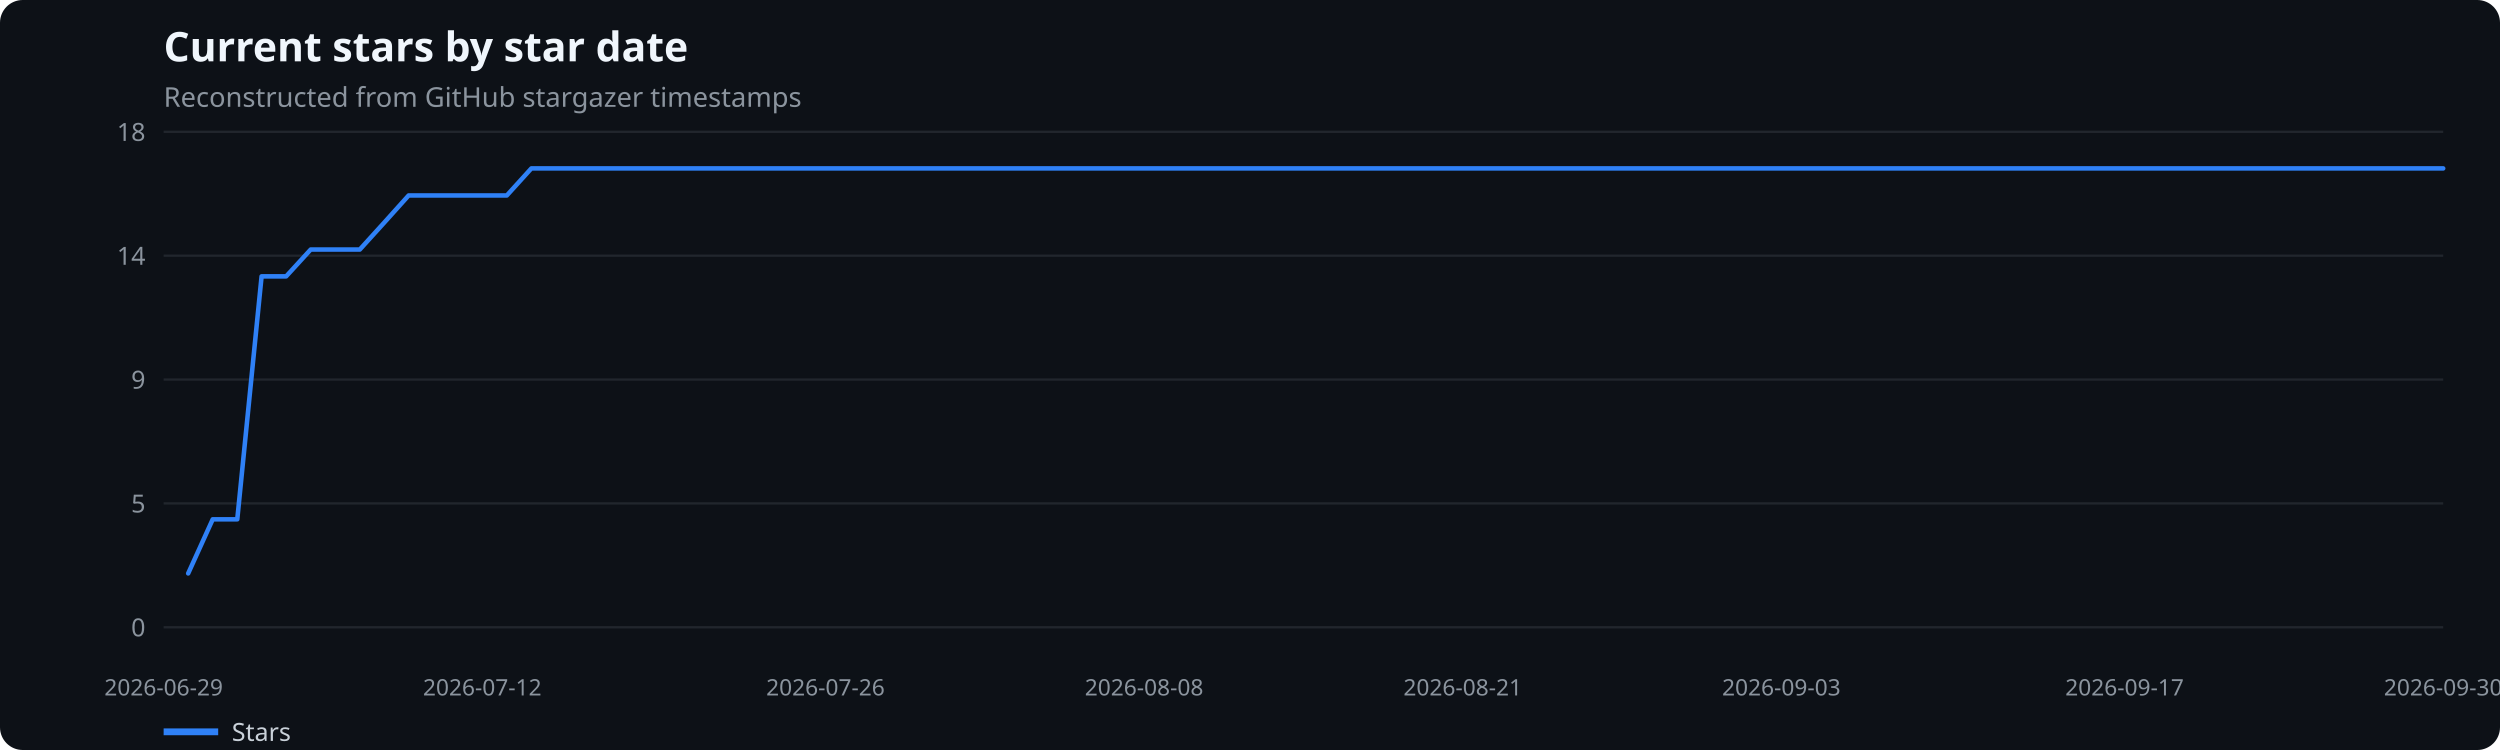
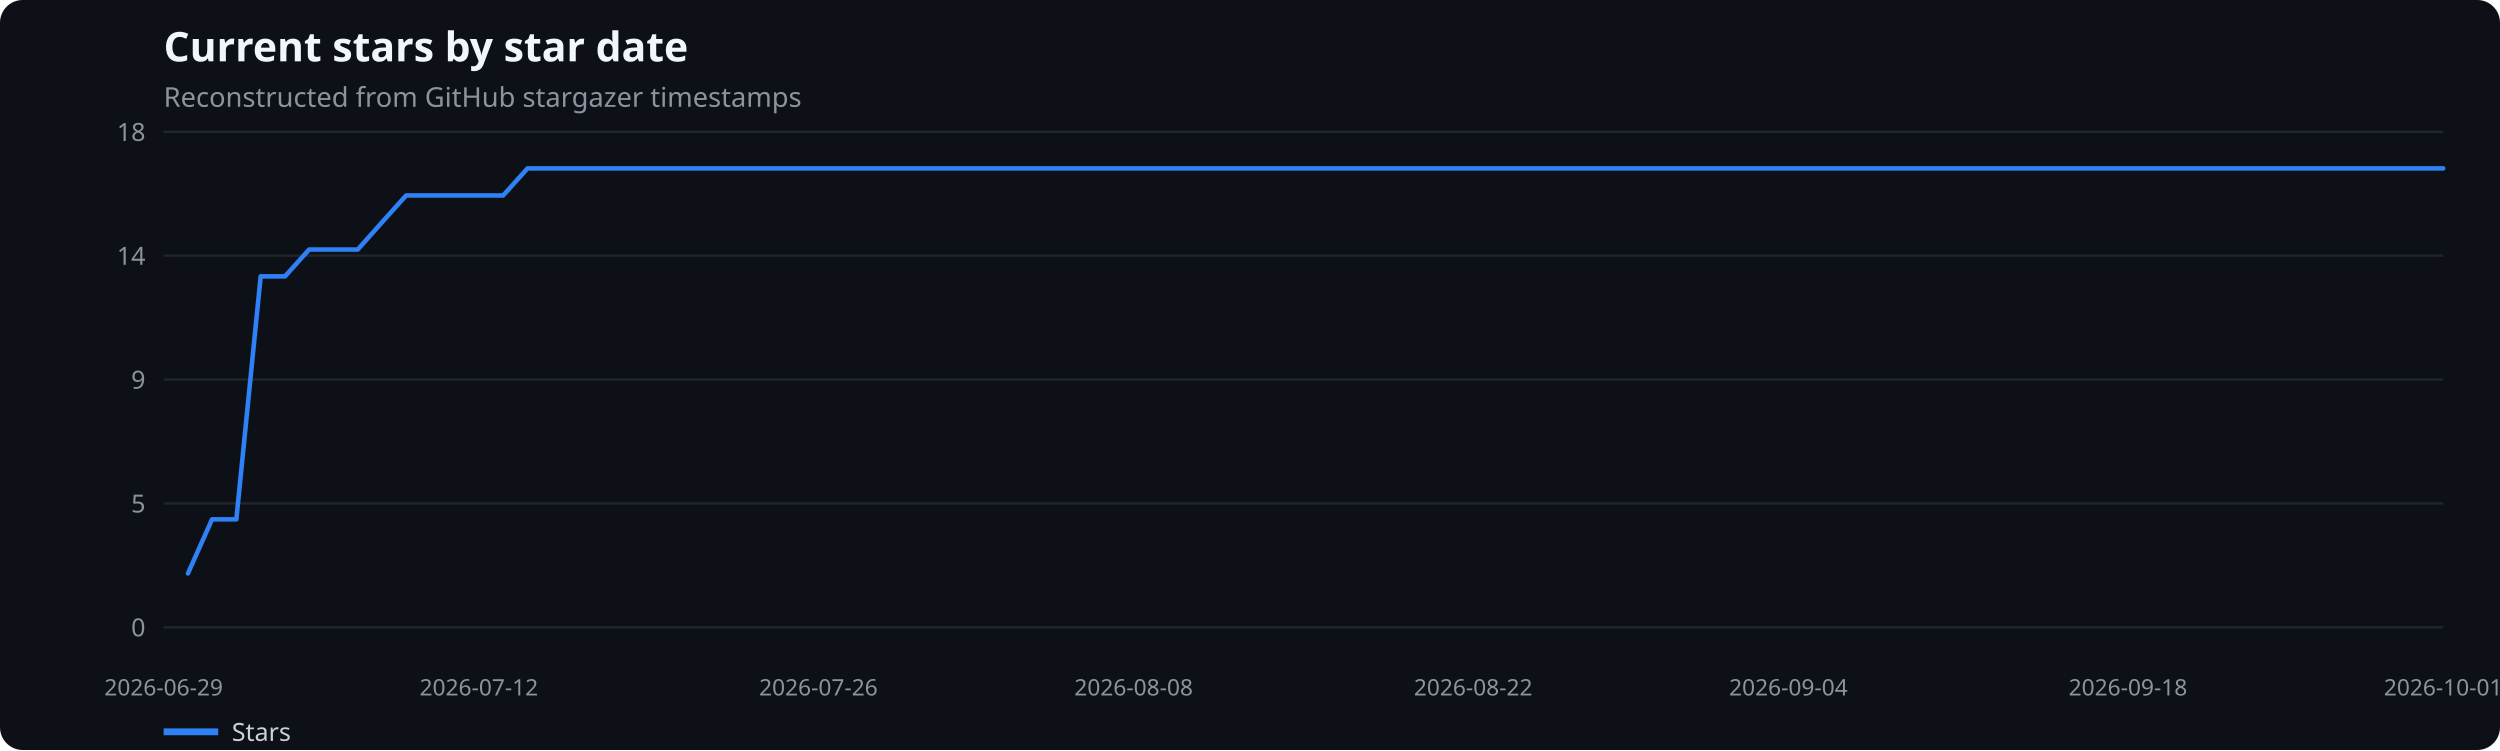
<svg xmlns="http://www.w3.org/2000/svg" width="1100" height="330" viewBox="0 0 1100 330" role="img" aria-label="Current stars by star date">
  <rect width="100%" height="100%" fill="#0d1117" rx="10" />
  <text x="72" y="27" fill="#f0f6fc" font-family="system-ui,sans-serif" font-size="18" font-weight="600">Current stars by star date</text>
  <text x="72" y="47" fill="#8b949e" font-family="system-ui,sans-serif" font-size="12">Reconstructed from GitHub stargazer timestamps</text>
  <line x1="72" x2="1075" y1="276.0" y2="276.0" stroke="#21262d" />
  <text x="64" y="280.0" text-anchor="end" fill="#8b949e" font-family="system-ui,sans-serif" font-size="11">0</text>
  <line x1="72" x2="1075" y1="221.5" y2="221.5" stroke="#21262d" />
  <text x="64" y="225.5" text-anchor="end" fill="#8b949e" font-family="system-ui,sans-serif" font-size="11">5</text>
  <line x1="72" x2="1075" y1="167.0" y2="167.0" stroke="#21262d" />
  <text x="64" y="171.0" text-anchor="end" fill="#8b949e" font-family="system-ui,sans-serif" font-size="11">9</text>
  <line x1="72" x2="1075" y1="112.5" y2="112.5" stroke="#21262d" />
  <text x="64" y="116.5" text-anchor="end" fill="#8b949e" font-family="system-ui,sans-serif" font-size="11">14</text>
  <line x1="72" x2="1075" y1="58.0" y2="58.0" stroke="#21262d" />
  <text x="64" y="62.0" text-anchor="end" fill="#8b949e" font-family="system-ui,sans-serif" font-size="11">18</text>
  <text x="72.0" y="306" text-anchor="middle" fill="#8b949e" font-family="system-ui,sans-serif" font-size="10">2026-06-29</text>
-   <text x="212.2" y="306" text-anchor="middle" fill="#8b949e" font-family="system-ui,sans-serif" font-size="10">2026-07-12</text>
-   <text x="363.2" y="306" text-anchor="middle" fill="#8b949e" font-family="system-ui,sans-serif" font-size="10">2026-07-26</text>
-   <text x="503.4" y="306" text-anchor="middle" fill="#8b949e" font-family="system-ui,sans-serif" font-size="10">2026-08-08</text>
-   <text x="643.6" y="306" text-anchor="middle" fill="#8b949e" font-family="system-ui,sans-serif" font-size="10">2026-08-21</text>
-   <text x="783.8" y="306" text-anchor="middle" fill="#8b949e" font-family="system-ui,sans-serif" font-size="10">2026-09-03</text>
-   <text x="934.8" y="306" text-anchor="middle" fill="#8b949e" font-family="system-ui,sans-serif" font-size="10">2026-09-17</text>
-   <text x="1075.0" y="306" text-anchor="middle" fill="#8b949e" font-family="system-ui,sans-serif" font-size="10">2026-09-30</text>
-   <polyline points="82.8,252.3 93.6,228.5 104.4,228.5 115.1,121.6 125.9,121.6 136.7,109.8 147.5,109.8 158.3,109.8 169.1,97.9 179.8,86.0 190.6,86.0 201.4,86.0 212.2,86.0 223.0,86.0 233.8,74.1 244.6,74.1 255.3,74.1 266.1,74.1 276.9,74.1 287.7,74.1 298.5,74.1 309.3,74.1 320.1,74.1 330.8,74.1 341.6,74.1 352.4,74.1 363.2,74.1 374.0,74.1 384.8,74.1 395.5,74.1 406.3,74.1 417.1,74.1 427.9,74.1 438.7,74.1 449.5,74.1 460.3,74.1 471.0,74.1 481.8,74.1 492.6,74.1 503.4,74.1 514.2,74.1 525.0,74.1 535.8,74.1 546.5,74.1 557.3,74.1 568.1,74.1 578.9,74.1 589.7,74.1 600.5,74.1 611.2,74.1 622.0,74.1 632.8,74.1 643.6,74.1 654.4,74.1 665.2,74.1 676.0,74.1 686.7,74.1 697.5,74.1 708.3,74.1 719.1,74.1 729.9,74.1 740.7,74.1 751.5,74.1 762.2,74.1 773.0,74.1 783.8,74.1 794.6,74.1 805.4,74.1 816.2,74.1 826.9,74.1 837.7,74.1 848.5,74.1 859.3,74.1 870.1,74.1 880.9,74.1 891.7,74.1 902.4,74.1 913.2,74.1 924.0,74.1 934.8,74.1 945.6,74.1 956.4,74.1 967.2,74.1 977.9,74.1 988.7,74.1 999.5,74.1 1010.3,74.1 1021.1,74.1 1031.9,74.1 1042.6,74.1 1053.4,74.1 1064.2,74.1 1075.0,74.1" fill="none" stroke="#2f81f7" stroke-width="2" stroke-linecap="round" stroke-linejoin="round" />
+   <text x="210.7" y="306" text-anchor="middle" fill="#8b949e" font-family="system-ui,sans-serif" font-size="10">2026-07-12</text>
+   <text x="360.1" y="306" text-anchor="middle" fill="#8b949e" font-family="system-ui,sans-serif" font-size="10">2026-07-26</text>
+   <text x="498.8" y="306" text-anchor="middle" fill="#8b949e" font-family="system-ui,sans-serif" font-size="10">2026-08-08</text>
+   <text x="648.2" y="306" text-anchor="middle" fill="#8b949e" font-family="system-ui,sans-serif" font-size="10">2026-08-22</text>
+   <text x="786.9" y="306" text-anchor="middle" fill="#8b949e" font-family="system-ui,sans-serif" font-size="10">2026-09-04</text>
+   <text x="936.3" y="306" text-anchor="middle" fill="#8b949e" font-family="system-ui,sans-serif" font-size="10">2026-09-18</text>
+   <text x="1075.0" y="306" text-anchor="middle" fill="#8b949e" font-family="system-ui,sans-serif" font-size="10">2026-10-01</text>
+   <polyline points="82.7,252.3 93.3,228.5 104.0,228.5 114.7,121.6 125.4,121.6 136.0,109.8 146.7,109.8 157.4,109.8 168.0,97.9 178.7,86.0 189.4,86.0 200.0,86.0 210.7,86.0 221.4,86.0 232.1,74.1 242.7,74.1 253.4,74.1 264.1,74.1 274.7,74.1 285.4,74.1 296.1,74.1 306.7,74.1 317.4,74.1 328.1,74.1 338.8,74.1 349.4,74.1 360.1,74.1 370.8,74.1 381.4,74.1 392.1,74.1 402.8,74.1 413.4,74.1 424.1,74.1 434.8,74.1 445.5,74.1 456.1,74.1 466.8,74.1 477.5,74.1 488.1,74.1 498.8,74.1 509.5,74.1 520.1,74.1 530.8,74.1 541.5,74.1 552.2,74.1 562.8,74.1 573.5,74.1 584.2,74.1 594.8,74.1 605.5,74.1 616.2,74.1 626.9,74.1 637.5,74.1 648.2,74.1 658.9,74.1 669.5,74.1 680.2,74.1 690.9,74.1 701.5,74.1 712.2,74.1 722.9,74.1 733.6,74.1 744.2,74.1 754.9,74.1 765.6,74.1 776.2,74.1 786.9,74.1 797.6,74.1 808.2,74.1 818.9,74.1 829.6,74.1 840.3,74.1 850.9,74.1 861.6,74.1 872.3,74.1 882.9,74.1 893.6,74.1 904.3,74.1 914.9,74.1 925.6,74.1 936.3,74.1 947.0,74.1 957.6,74.1 968.3,74.1 979.0,74.1 989.6,74.1 1000.3,74.1 1011.0,74.1 1021.6,74.1 1032.3,74.1 1043.0,74.1 1053.7,74.1 1064.3,74.1 1075.0,74.1" fill="none" stroke="#2f81f7" stroke-width="2" stroke-linecap="round" stroke-linejoin="round" />
  <line x1="72" x2="96" y1="322" y2="322" stroke="#2f81f7" stroke-width="3" />
  <text x="102" y="326" fill="#c9d1d9" font-family="system-ui,sans-serif" font-size="11">Stars</text>
</svg>
